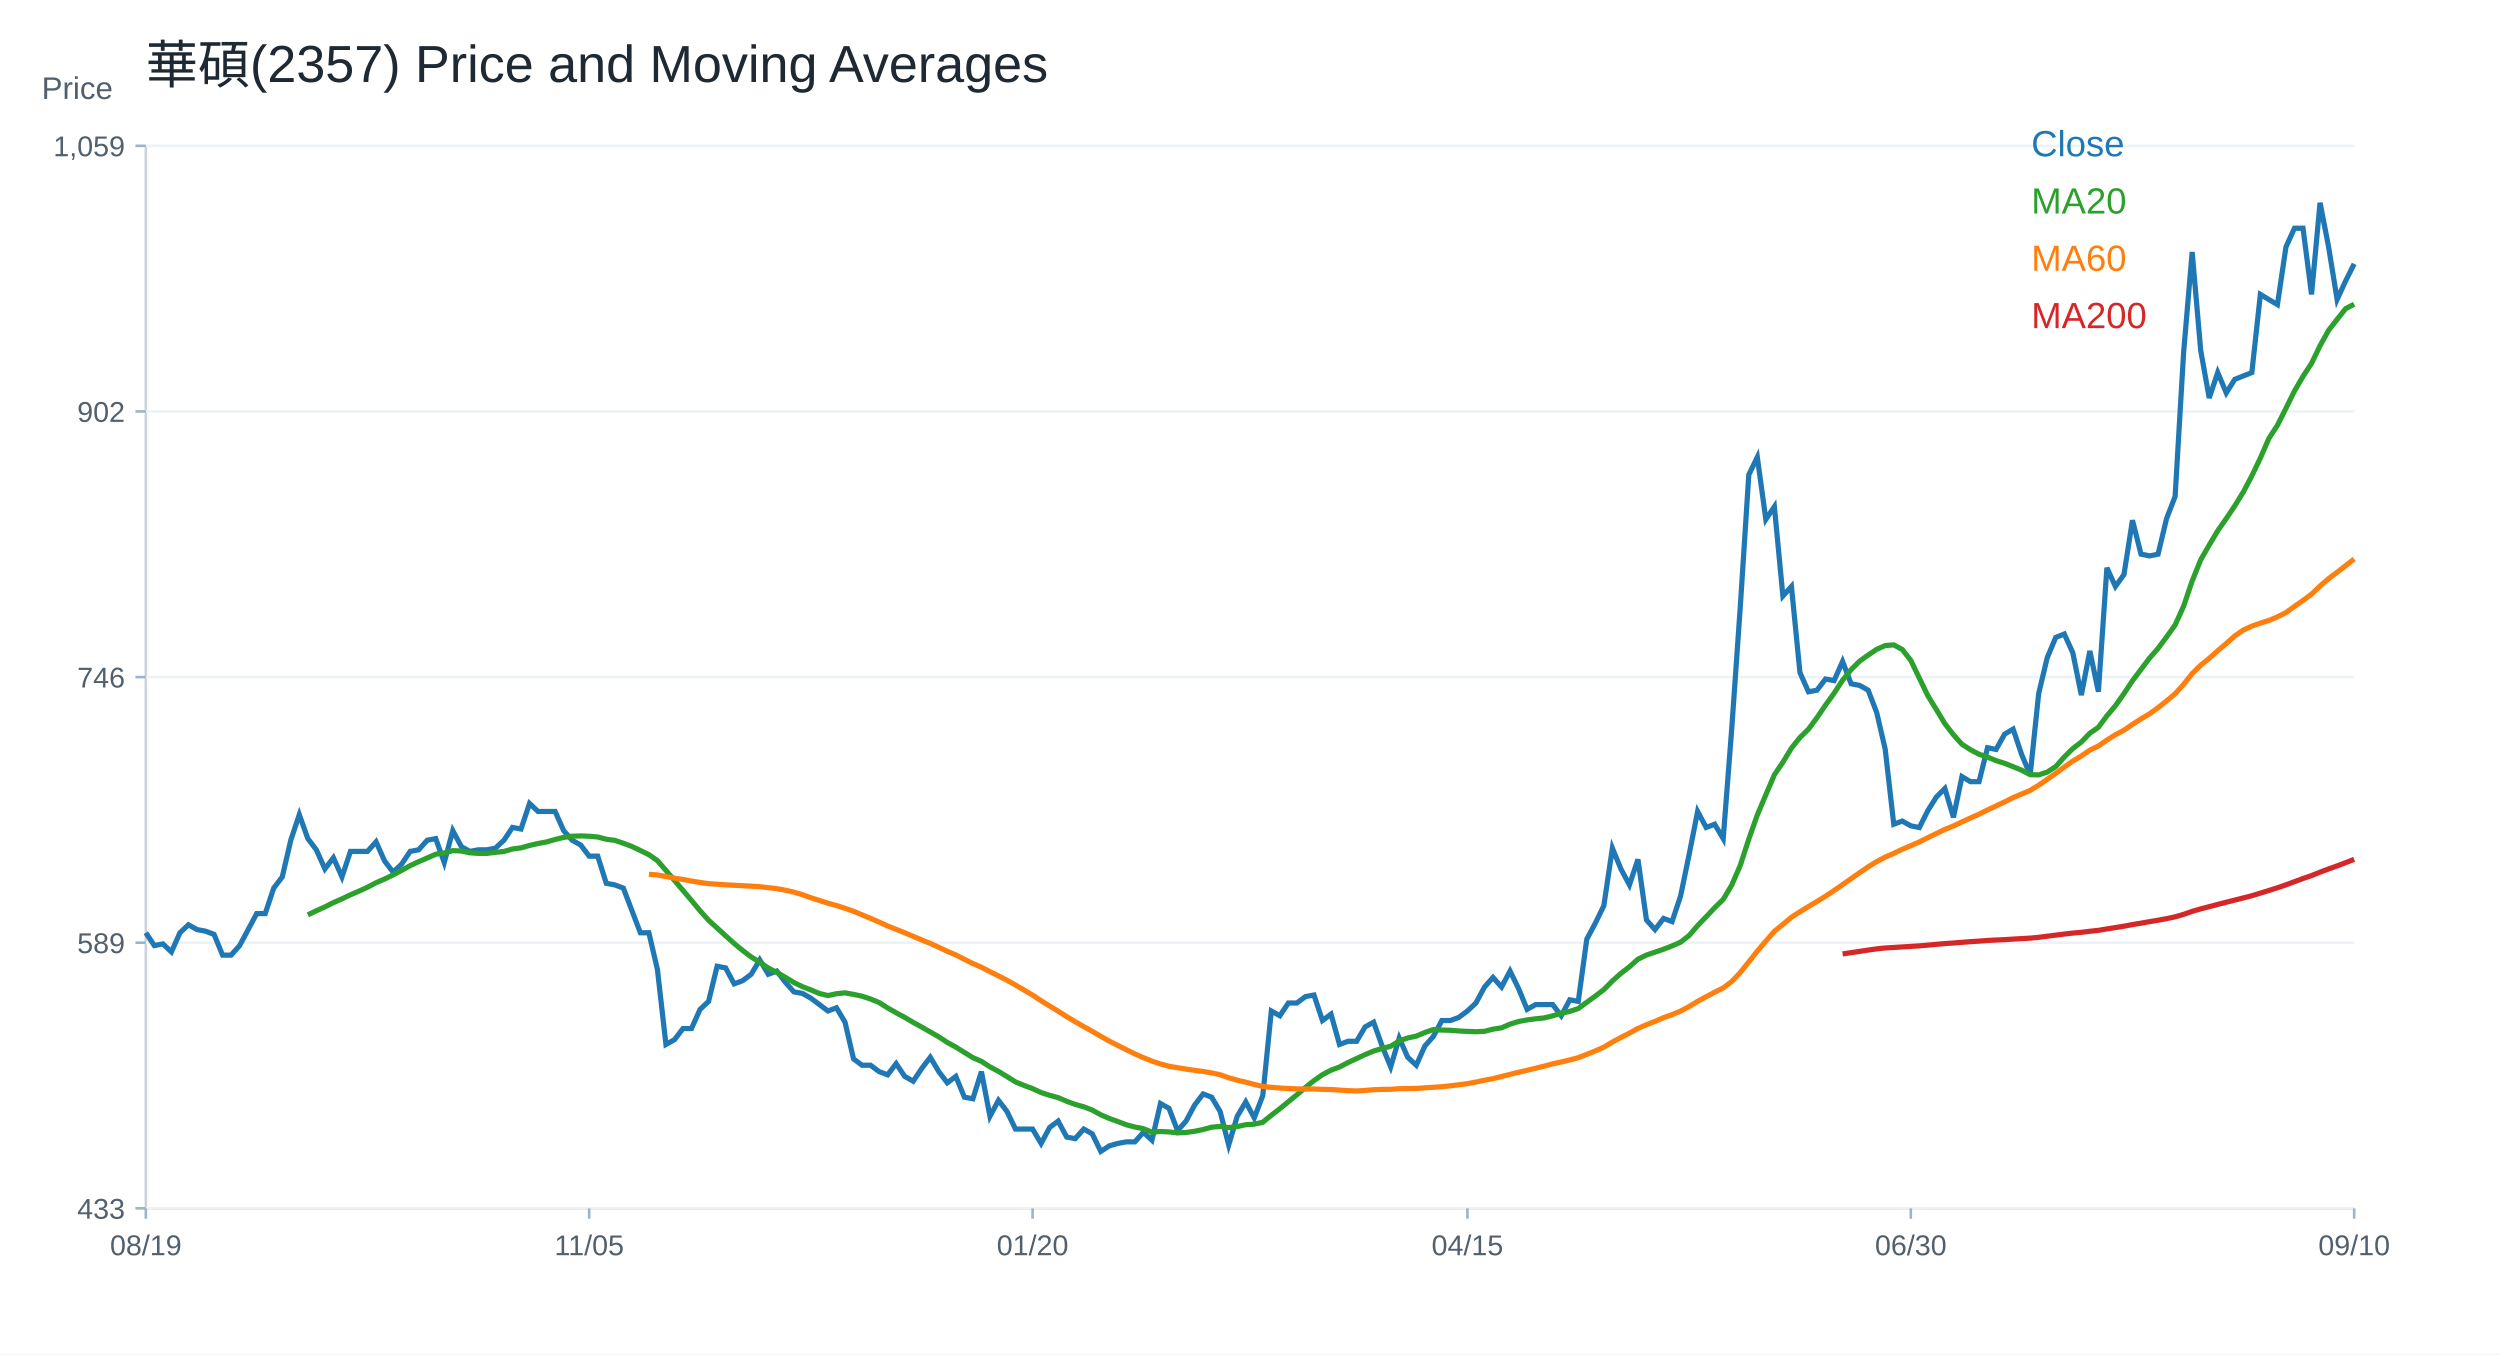
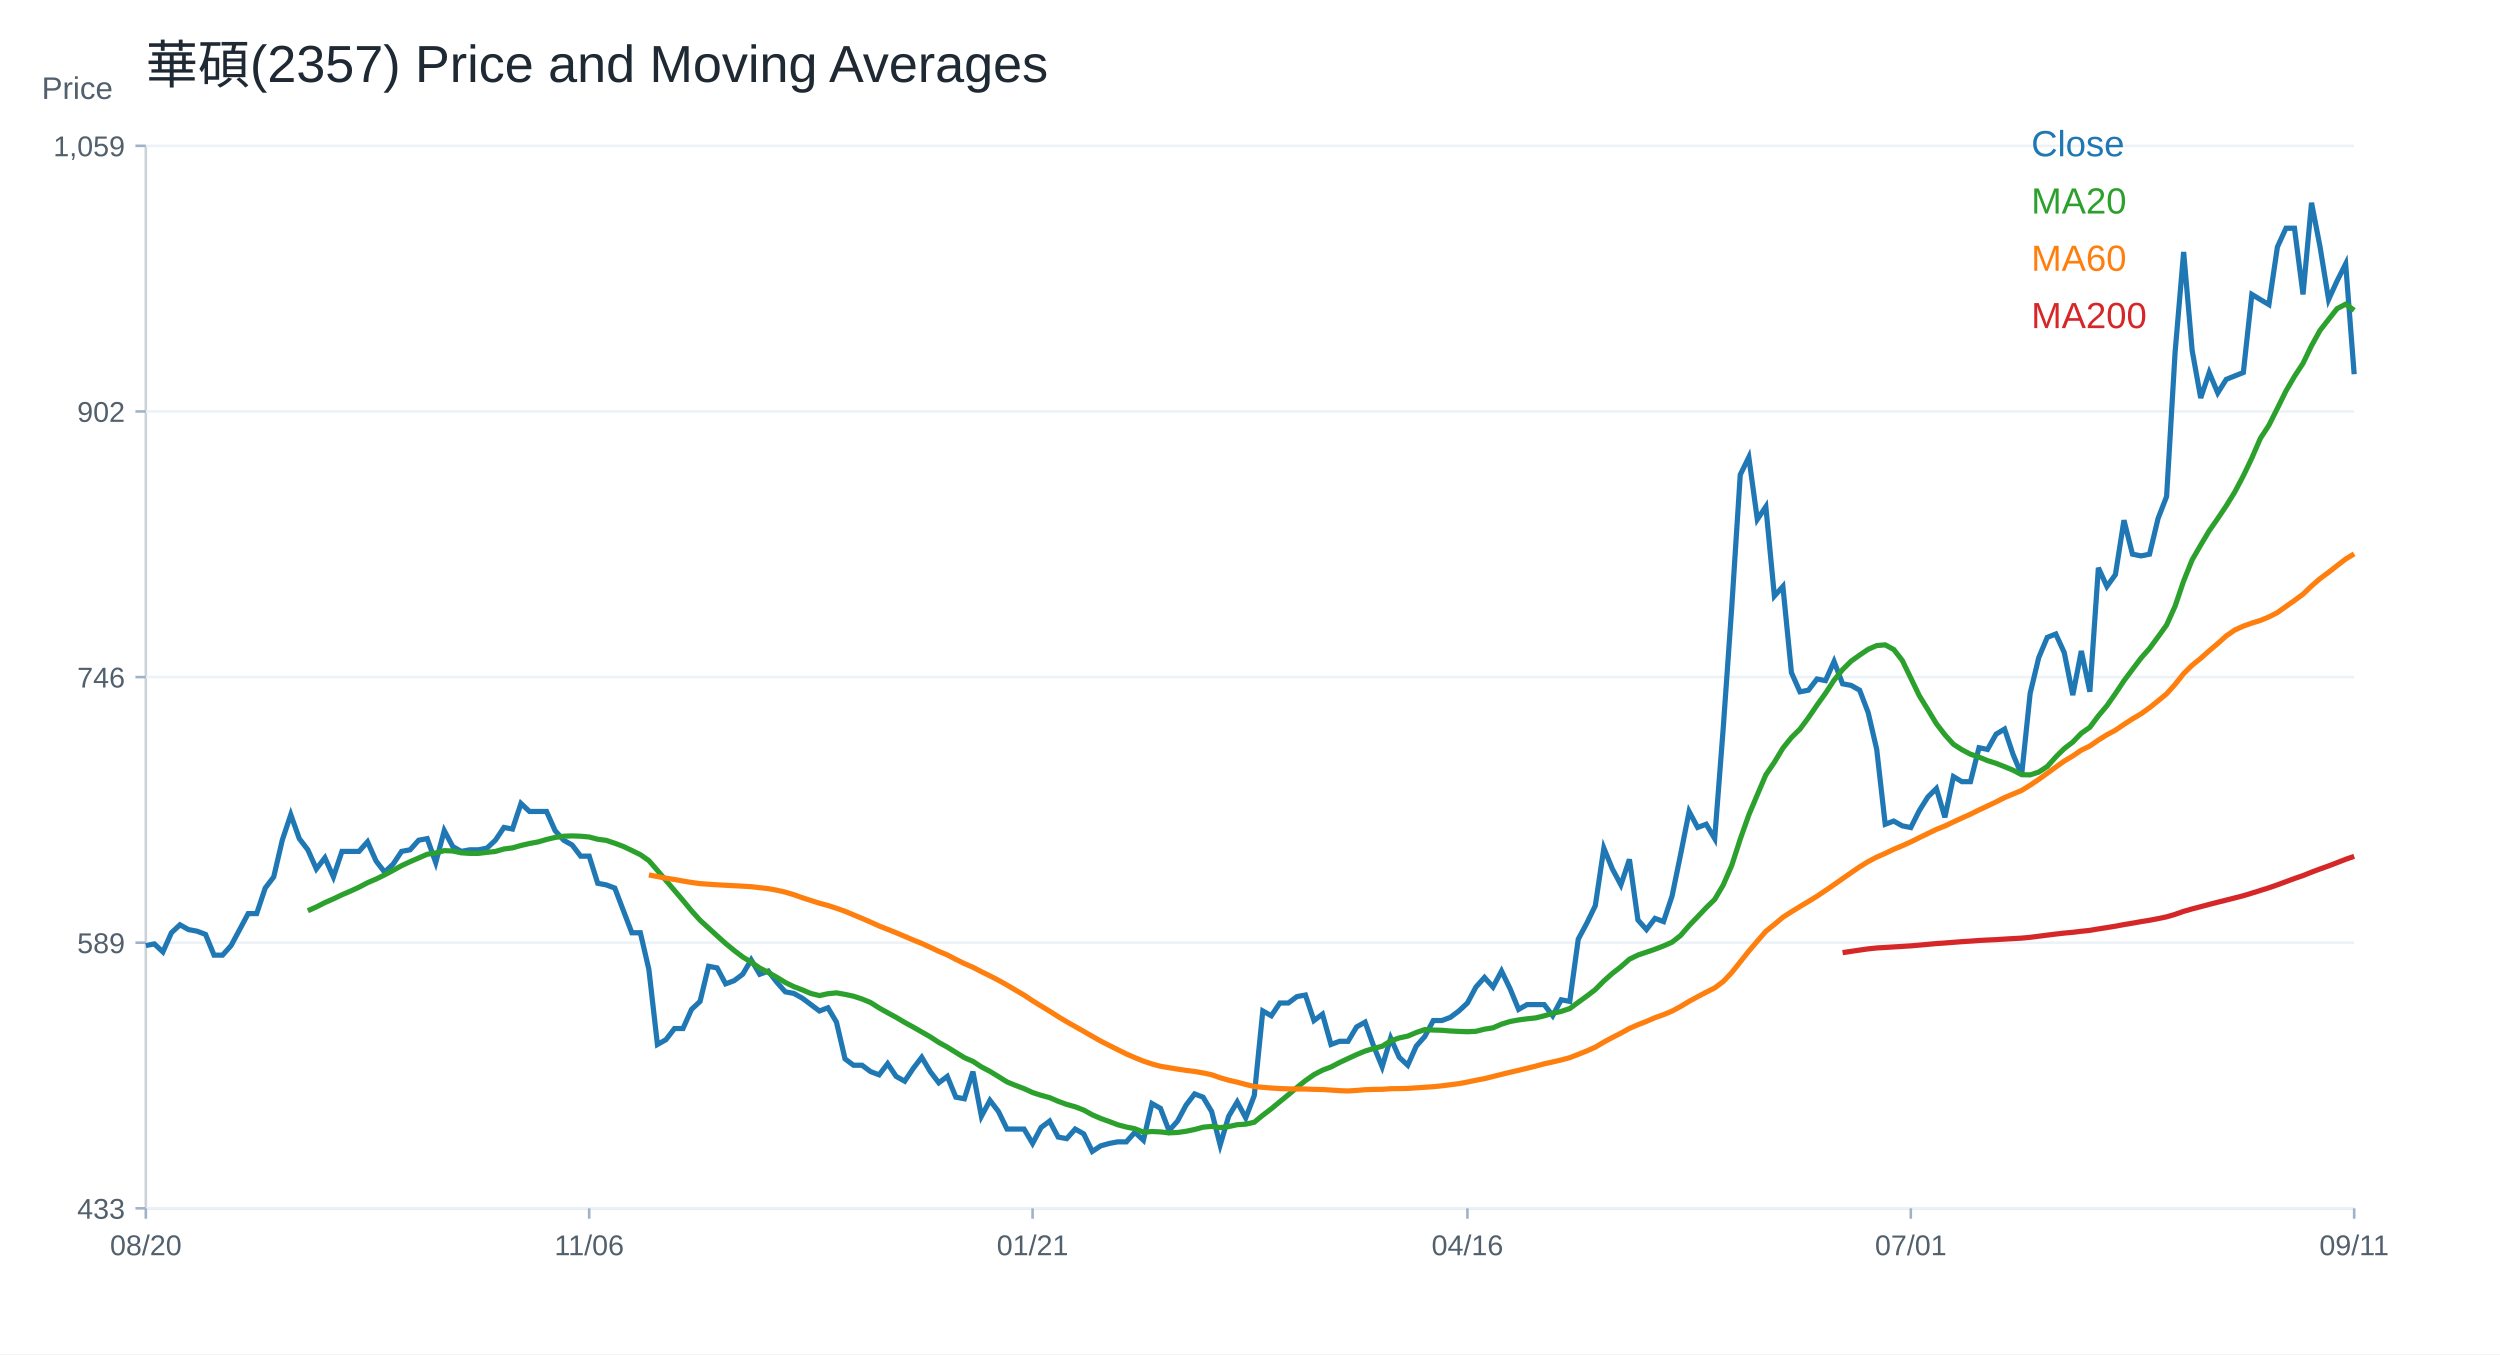
<svg xmlns="http://www.w3.org/2000/svg" width="960" height="520" viewBox="0 0 960 520">
  <rect width="100%" height="100%" fill="white" />
  <text x="56.00" y="32.00" font-size="20" font-family="Arial" fill="#1f2933" text-anchor="start">華碩(2357) Price and Moving Averages</text>
  <line x1="56" y1="464" x2="904" y2="464" stroke="#cbd2d9" />
  <line x1="56" y1="56" x2="56" y2="464" stroke="#cbd2d9" />
  <text x="16.00" y="38.00" font-size="12" font-family="Arial" fill="#52606d" text-anchor="start">Price</text>
  <line x1="56" y1="464.00" x2="904" y2="464.00" stroke="#edf2f7" />
  <line x1="52" y1="464.00" x2="56" y2="464.00" stroke="#9fb3c8" />
  <text x="48.00" y="468.00" font-size="11" font-family="Arial" fill="#52606d" text-anchor="end">433</text>
  <line x1="56" y1="362.00" x2="904" y2="362.00" stroke="#edf2f7" />
  <line x1="52" y1="362.00" x2="56" y2="362.00" stroke="#9fb3c8" />
  <text x="48.00" y="366.00" font-size="11" font-family="Arial" fill="#52606d" text-anchor="end">589</text>
  <line x1="56" y1="260.00" x2="904" y2="260.00" stroke="#edf2f7" />
  <line x1="52" y1="260.00" x2="56" y2="260.00" stroke="#9fb3c8" />
  <text x="48.00" y="264.00" font-size="11" font-family="Arial" fill="#52606d" text-anchor="end">746</text>
  <line x1="56" y1="158.00" x2="904" y2="158.00" stroke="#edf2f7" />
  <line x1="52" y1="158.00" x2="56" y2="158.00" stroke="#9fb3c8" />
  <text x="48.00" y="162.00" font-size="11" font-family="Arial" fill="#52606d" text-anchor="end">902</text>
  <line x1="56" y1="56.00" x2="904" y2="56.00" stroke="#edf2f7" />
  <line x1="52" y1="56.00" x2="56" y2="56.00" stroke="#9fb3c8" />
  <text x="48.00" y="60.00" font-size="11" font-family="Arial" fill="#52606d" text-anchor="end">1,059</text>
  <line x1="56.00" y1="464" x2="56.00" y2="468" stroke="#9fb3c8" />
-   <text x="56.00" y="482.00" font-size="11" font-family="Arial" fill="#52606d" text-anchor="middle">08/19</text>
+   <text x="56.00" y="482.00" font-size="11" font-family="Arial" fill="#52606d" text-anchor="middle">08/20</text>
  <line x1="226.25" y1="464" x2="226.25" y2="468" stroke="#9fb3c8" />
-   <text x="226.25" y="482.00" font-size="11" font-family="Arial" fill="#52606d" text-anchor="middle">11/05</text>
+   <text x="226.25" y="482.00" font-size="11" font-family="Arial" fill="#52606d" text-anchor="middle">11/06</text>
  <line x1="396.51" y1="464" x2="396.51" y2="468" stroke="#9fb3c8" />
-   <text x="396.51" y="482.00" font-size="11" font-family="Arial" fill="#52606d" text-anchor="middle">01/20</text>
+   <text x="396.51" y="482.00" font-size="11" font-family="Arial" fill="#52606d" text-anchor="middle">01/21</text>
  <line x1="563.49" y1="464" x2="563.49" y2="468" stroke="#9fb3c8" />
-   <text x="563.49" y="482.00" font-size="11" font-family="Arial" fill="#52606d" text-anchor="middle">04/15</text>
+   <text x="563.49" y="482.00" font-size="11" font-family="Arial" fill="#52606d" text-anchor="middle">04/16</text>
  <line x1="733.75" y1="464" x2="733.75" y2="468" stroke="#9fb3c8" />
-   <text x="733.75" y="482.00" font-size="11" font-family="Arial" fill="#52606d" text-anchor="middle">06/30</text>
+   <text x="733.75" y="482.00" font-size="11" font-family="Arial" fill="#52606d" text-anchor="middle">07/01</text>
  <line x1="904.00" y1="464" x2="904.00" y2="468" stroke="#9fb3c8" />
-   <text x="904.00" y="482.00" font-size="11" font-family="Arial" fill="#52606d" text-anchor="middle">09/10</text>
-   <polyline fill="none" stroke="#1f77b4" stroke-width="2" points="56.00,358.18 59.27,363.09 62.55,362.47 65.82,365.54 69.10,358.18 72.37,355.12 75.64,356.96 78.92,357.57 82.19,358.80 85.47,366.76 88.74,366.76 92.02,363.09 95.29,356.96 98.56,350.83 101.84,350.83 105.11,341.02 108.39,336.73 111.66,322.64 114.93,312.83 118.21,322.03 121.48,326.32 124.76,333.67 128.03,329.38 131.31,336.73 134.58,326.93 137.85,326.93 141.13,326.93 144.40,323.25 147.68,330.61 150.95,334.90 154.22,331.83 157.50,326.93 160.77,326.32 164.05,322.64 167.32,322.03 170.59,331.22 173.87,318.96 177.14,325.09 180.42,326.93 183.69,326.32 186.97,326.32 190.24,325.70 193.51,322.64 196.79,317.74 200.06,318.35 203.34,308.54 206.61,311.61 209.88,311.61 213.16,311.61 216.43,318.96 219.71,322.64 222.98,324.48 226.25,328.77 229.53,328.77 232.80,339.19 236.08,339.80 239.35,341.02 242.63,349.60 245.90,358.18 249.17,358.18 252.45,372.28 255.72,401.08 259.00,399.24 262.27,394.95 265.54,394.95 268.82,387.60 272.09,384.54 275.37,371.05 278.64,371.67 281.92,377.80 285.19,376.57 288.46,374.12 291.74,368.60 295.01,374.12 298.29,372.89 301.56,377.18 304.83,380.86 308.11,381.47 311.38,383.31 314.66,385.76 317.93,388.21 321.20,386.99 324.48,392.50 327.75,406.60 331.03,409.05 334.30,409.05 337.58,411.50 340.85,412.73 344.12,408.44 347.40,413.34 350.67,415.18 353.95,410.28 357.22,405.99 360.49,411.50 363.77,415.79 367.04,413.34 370.32,421.31 373.59,421.92 376.86,411.50 380.14,428.66 383.41,422.53 386.69,426.82 389.96,433.56 393.24,433.56 396.51,433.56 399.78,439.08 403.06,432.95 406.33,430.50 409.61,436.63 412.88,437.24 416.15,433.56 419.43,435.40 422.70,442.14 425.98,440.00 429.25,439.08 432.53,438.47 435.80,438.47 439.07,434.79 442.35,437.85 445.62,423.76 448.90,425.60 452.17,434.18 455.44,430.50 458.72,424.37 461.99,420.08 465.27,421.31 468.54,426.82 471.81,439.69 475.09,428.66 478.36,423.14 481.64,429.27 484.91,420.69 488.19,388.21 491.46,390.05 494.73,385.15 498.01,385.15 501.28,382.70 504.56,382.08 507.83,391.89 511.10,389.44 514.38,401.08 517.65,399.86 520.93,399.86 524.20,394.34 527.47,392.50 530.75,401.70 534.02,409.66 537.30,398.63 540.57,405.99 543.85,409.05 547.12,401.70 550.39,398.02 553.67,391.89 556.94,391.89 560.22,390.66 563.49,388.21 566.76,385.15 570.04,379.02 573.31,375.34 576.59,379.02 579.86,372.89 583.14,379.63 586.41,387.60 589.68,385.76 592.96,385.76 596.23,385.76 599.51,390.05 602.78,383.92 606.05,384.54 609.33,360.64 612.60,354.51 615.88,347.77 619.15,325.70 622.42,333.67 625.70,339.80 628.97,329.99 632.25,353.28 635.52,356.96 638.80,352.67 642.07,353.89 645.34,344.09 648.62,328.16 651.89,311.61 655.17,317.74 658.44,316.51 661.71,322.03 664.99,279.74 668.26,233.17 671.54,182.30 674.81,175.56 678.08,199.46 681.36,194.56 684.63,228.88 687.91,225.20 691.18,258.29 694.46,265.65 697.73,265.03 701.00,260.74 704.28,261.36 707.55,254.00 710.83,262.58 714.10,263.19 717.37,265.03 720.65,273.61 723.92,287.71 727.20,316.51 730.47,315.29 733.75,317.12 737.02,317.78 740.29,311.26 743.57,306.04 746.84,302.78 750.12,313.86 753.39,298.22 756.66,300.17 759.94,300.17 763.21,287.13 766.49,287.79 769.76,281.92 773.03,279.96 776.31,289.74 779.58,297.57 782.86,266.27 786.13,252.58 789.41,244.76 792.68,243.45 795.95,250.62 799.23,266.92 802.50,249.97 805.78,265.62 809.05,218.03 812.32,225.20 815.60,220.64 818.87,199.77 822.15,212.81 825.42,213.46 828.69,212.81 831.97,199.12 835.24,190.65 838.52,135.23 841.79,96.76 845.07,134.58 848.34,152.83 851.61,143.05 854.89,150.88 858.16,145.66 861.44,144.36 864.71,143.05 867.98,113.06 871.26,115.02 874.53,116.97 877.81,94.81 881.08,87.64 884.36,87.64 887.63,113.06 890.90,77.86 894.18,94.81 897.45,115.02 900.73,107.85 904.00,101.33" />
+   <text x="904.00" y="482.00" font-size="11" font-family="Arial" fill="#52606d" text-anchor="middle">09/11</text>
+   <polyline fill="none" stroke="#1f77b4" stroke-width="2" points="56.00,363.09 59.27,362.47 62.55,365.54 65.82,358.18 69.10,355.12 72.37,356.96 75.64,357.57 78.92,358.80 82.19,366.76 85.47,366.76 88.74,363.09 92.02,356.96 95.29,350.83 98.56,350.83 101.84,341.02 105.11,336.73 108.39,322.64 111.66,312.83 114.93,322.03 118.21,326.32 121.48,333.67 124.76,329.38 128.03,336.73 131.31,326.93 134.58,326.93 137.85,326.93 141.13,323.25 144.40,330.61 147.68,334.90 150.95,331.83 154.22,326.93 157.50,326.32 160.77,322.64 164.05,322.03 167.32,331.22 170.59,318.96 173.87,325.09 177.14,326.93 180.42,326.32 183.69,326.32 186.97,325.70 190.24,322.64 193.51,317.74 196.79,318.35 200.06,308.54 203.34,311.61 206.61,311.61 209.88,311.61 213.16,318.96 216.43,322.64 219.71,324.48 222.98,328.77 226.25,328.77 229.53,339.19 232.80,339.80 236.08,341.02 239.35,349.60 242.63,358.18 245.90,358.18 249.17,372.28 252.45,401.08 255.72,399.24 259.00,394.95 262.27,394.95 265.54,387.60 268.82,384.54 272.09,371.05 275.37,371.67 278.64,377.80 281.92,376.57 285.19,374.12 288.46,368.60 291.74,374.12 295.01,372.89 298.29,377.18 301.56,380.86 304.83,381.47 308.11,383.31 311.38,385.76 314.66,388.21 317.93,386.99 321.20,392.50 324.48,406.60 327.75,409.05 331.03,409.05 334.30,411.50 337.58,412.73 340.85,408.44 344.12,413.34 347.40,415.18 350.67,410.28 353.95,405.99 357.22,411.50 360.49,415.79 363.77,413.34 367.04,421.31 370.32,421.92 373.59,411.50 376.86,428.66 380.14,422.53 383.41,426.82 386.69,433.56 389.96,433.56 393.24,433.56 396.51,439.08 399.78,432.95 403.06,430.50 406.33,436.63 409.61,437.24 412.88,433.56 416.15,435.40 419.43,442.14 422.70,440.00 425.98,439.08 429.25,438.47 432.53,438.47 435.80,434.79 439.07,437.85 442.35,423.76 445.62,425.60 448.90,434.18 452.17,430.50 455.44,424.37 458.72,420.08 461.99,421.31 465.27,426.82 468.54,439.69 471.81,428.66 475.09,423.14 478.36,429.27 481.64,420.69 484.91,388.21 488.19,390.05 491.46,385.15 494.73,385.15 498.01,382.70 501.28,382.08 504.56,391.89 507.83,389.44 511.10,401.08 514.38,399.86 517.65,399.86 520.93,394.34 524.20,392.50 527.47,401.70 530.75,409.66 534.02,398.63 537.30,405.99 540.57,409.05 543.85,401.70 547.12,398.02 550.39,391.89 553.67,391.89 556.94,390.66 560.22,388.21 563.49,385.15 566.76,379.02 570.04,375.34 573.31,379.02 576.59,372.89 579.86,379.63 583.14,387.60 586.41,385.76 589.68,385.76 592.96,385.76 596.23,390.05 599.51,383.92 602.78,384.54 606.05,360.64 609.33,354.51 612.60,347.77 615.88,325.70 619.15,333.67 622.42,339.80 625.70,329.99 628.97,353.28 632.25,356.96 635.52,352.67 638.80,353.89 642.07,344.09 645.34,328.16 648.62,311.61 651.89,317.74 655.17,316.51 658.44,322.03 661.71,279.74 664.99,233.17 668.26,182.30 671.54,175.56 674.81,199.46 678.08,194.56 681.36,228.88 684.63,225.20 687.91,258.29 691.18,265.65 694.46,265.03 697.73,260.74 701.00,261.36 704.28,254.00 707.55,262.58 710.83,263.19 714.10,265.03 717.37,273.61 720.65,287.71 723.92,316.51 727.20,315.29 730.47,317.12 733.75,317.78 737.02,311.26 740.29,306.04 743.57,302.78 746.84,313.86 750.12,298.22 753.39,300.17 756.66,300.17 759.94,287.13 763.21,287.79 766.49,281.92 769.76,279.96 773.03,289.74 776.31,297.57 779.58,266.27 782.86,252.58 786.13,244.76 789.41,243.45 792.68,250.62 795.95,266.92 799.23,249.97 802.50,265.62 805.78,218.03 809.05,225.20 812.32,220.64 815.60,199.77 818.87,212.81 822.15,213.46 825.42,212.81 828.69,199.12 831.97,190.65 835.24,135.23 838.52,96.76 841.79,134.58 845.07,152.83 848.34,143.05 851.61,150.88 854.89,145.66 858.16,144.36 861.44,143.05 864.71,113.06 867.98,115.02 871.26,116.97 874.53,94.81 877.81,87.64 881.08,87.64 884.36,113.06 887.63,77.86 890.90,94.81 894.18,115.02 897.45,107.85 900.73,101.33 904.00,143.70" />
  <text x="780.00" y="60.00" font-size="14" font-family="Arial" fill="#1f77b4" text-anchor="start">Close</text>
-   <polyline fill="none" stroke="#2ca02c" stroke-width="2" points="118.21,351.32 121.48,349.73 124.76,348.26 128.03,346.60 131.31,345.16 134.58,343.60 137.85,342.19 141.13,340.69 144.40,338.97 147.68,337.56 150.95,335.97 154.22,334.22 157.50,332.41 160.77,330.88 164.05,329.47 167.32,328.03 170.59,327.54 173.87,326.65 177.14,326.78 180.42,327.48 183.69,327.70 186.97,327.70 190.24,327.30 193.51,326.96 196.79,326.01 200.06,325.58 203.34,324.66 206.61,323.90 209.88,323.31 213.16,322.36 216.43,321.57 219.71,321.11 222.98,320.99 226.25,321.11 229.53,321.41 232.80,322.27 236.08,322.70 239.35,323.80 242.63,325.03 245.90,326.59 249.17,328.19 252.45,330.48 255.72,334.25 259.00,338.08 262.27,341.94 265.54,345.77 268.82,349.73 272.09,353.37 275.37,356.35 278.64,359.35 281.92,362.29 285.19,364.99 288.46,367.47 291.74,369.46 295.01,371.73 298.29,373.41 301.56,375.28 304.83,377.27 308.11,378.87 311.38,380.12 314.66,381.50 317.93,382.30 321.20,381.59 324.48,381.26 327.75,381.84 331.03,382.54 334.30,383.62 337.58,384.97 340.85,387.05 344.12,388.89 347.40,390.66 350.67,392.60 353.95,394.40 357.22,396.27 360.49,398.14 363.77,400.29 367.04,402.09 370.32,404.12 373.59,406.14 376.86,407.55 380.14,409.69 383.41,411.41 386.69,413.40 389.96,415.45 393.24,416.80 396.51,418.03 399.78,419.53 403.06,420.60 406.33,421.49 409.61,422.90 412.88,424.09 416.15,425.01 419.43,426.27 422.70,428.08 425.98,429.50 429.25,430.67 432.53,431.92 435.80,432.78 439.07,433.43 442.35,434.74 445.62,434.50 448.90,434.65 452.17,435.02 455.44,434.87 458.72,434.41 461.99,433.73 465.27,432.84 468.54,432.54 471.81,433.00 475.09,432.60 478.36,431.89 481.64,431.68 484.91,430.94 488.19,428.25 491.46,425.75 494.73,423.05 498.01,420.39 501.28,417.60 504.56,414.96 507.83,412.67 511.10,410.95 514.38,409.72 517.65,408.01 520.93,406.48 524.20,404.97 527.47,403.60 530.75,402.61 534.02,401.76 537.30,399.70 540.57,398.57 543.85,397.87 547.12,396.49 550.39,395.35 553.67,395.54 556.94,395.63 560.22,395.90 563.49,396.06 566.76,396.18 570.04,396.03 573.31,395.20 576.59,394.68 579.86,393.27 583.14,392.26 586.41,391.65 589.68,391.22 592.96,390.88 596.23,390.08 599.51,389.10 602.78,388.37 606.05,387.29 609.33,384.87 612.60,382.51 615.88,380.00 619.15,376.69 622.42,373.78 625.70,371.24 628.97,368.33 632.25,366.73 635.52,365.63 638.80,364.50 642.07,363.24 645.34,361.80 648.62,359.23 651.89,355.43 655.17,352.03 658.44,348.56 661.71,345.38 664.99,339.86 668.26,332.32 671.54,322.21 674.81,312.96 678.08,305.20 681.36,297.54 684.63,292.70 687.91,287.28 691.18,283.20 694.46,279.99 697.73,275.57 701.00,270.76 704.28,266.20 707.55,261.20 710.83,257.13 714.10,253.88 717.37,251.55 720.65,249.34 723.92,247.90 727.20,247.63 730.47,249.41 733.75,253.60 737.02,260.38 740.29,267.16 743.57,272.49 746.84,277.90 750.12,282.15 753.39,285.80 756.66,287.90 759.94,289.62 763.21,290.73 766.49,292.08 769.76,293.11 773.03,294.41 776.31,295.76 779.58,297.48 782.86,297.55 786.13,296.49 789.41,294.35 792.68,290.69 795.95,287.46 799.23,284.95 802.50,281.56 805.78,279.28 809.05,274.88 812.32,271.00 815.60,266.34 818.87,261.41 822.15,257.05 825.42,252.71 828.69,249.00 831.97,244.56 835.24,240.00 838.52,232.76 841.79,223.11 845.07,214.96 848.34,209.29 851.61,203.81 854.89,199.12 858.16,194.23 861.44,188.92 864.71,182.72 867.98,175.88 871.26,168.35 874.53,163.30 877.81,156.78 881.08,150.13 884.36,144.52 887.63,139.53 890.90,132.75 894.18,126.85 897.45,122.65 900.73,118.51 904.00,116.81" />
+   <polyline fill="none" stroke="#2ca02c" stroke-width="2" points="118.21,349.73 121.48,348.26 124.76,346.60 128.03,345.16 131.31,343.60 134.58,342.19 137.85,340.69 141.13,338.97 144.40,337.56 147.68,335.97 150.95,334.22 154.22,332.41 157.50,330.88 160.77,329.47 164.05,328.03 167.32,327.54 170.59,326.65 173.87,326.78 177.14,327.48 180.42,327.70 183.69,327.70 186.97,327.30 190.24,326.96 193.51,326.01 196.79,325.58 200.06,324.66 203.34,323.90 206.61,323.31 209.88,322.36 213.16,321.57 216.43,321.11 219.71,320.99 222.98,321.11 226.25,321.41 229.53,322.27 232.80,322.70 236.08,323.80 239.35,325.03 242.63,326.59 245.90,328.19 249.17,330.48 252.45,334.25 255.72,338.08 259.00,341.94 262.27,345.77 265.54,349.73 268.82,353.37 272.09,356.35 275.37,359.35 278.64,362.29 281.92,364.99 285.19,367.47 288.46,369.46 291.74,371.73 295.01,373.41 298.29,375.28 301.56,377.27 304.83,378.87 308.11,380.12 311.38,381.50 314.66,382.30 317.93,381.59 321.20,381.26 324.48,381.84 327.75,382.54 331.03,383.62 334.30,384.97 337.58,387.05 340.85,388.89 344.12,390.66 347.40,392.60 350.67,394.40 353.95,396.27 357.22,398.14 360.49,400.29 363.77,402.09 367.04,404.12 370.32,406.14 373.59,407.55 376.86,409.69 380.14,411.41 383.41,413.40 386.69,415.45 389.96,416.80 393.24,418.03 396.51,419.53 399.78,420.60 403.06,421.49 406.33,422.90 409.61,424.09 412.88,425.01 416.15,426.27 419.43,428.08 422.70,429.50 425.98,430.67 429.25,431.92 432.53,432.78 435.80,433.43 439.07,434.74 442.35,434.50 445.62,434.65 448.90,435.02 452.17,434.87 455.44,434.41 458.72,433.73 461.99,432.84 465.27,432.54 468.54,433.00 471.81,432.60 475.09,431.89 478.36,431.68 481.64,430.94 484.91,428.25 488.19,425.75 491.46,423.05 494.73,420.39 498.01,417.60 501.28,414.96 504.56,412.67 507.83,410.95 511.10,409.72 514.38,408.01 517.65,406.48 520.93,404.97 524.20,403.60 527.47,402.61 530.75,401.76 534.02,399.70 537.30,398.57 540.57,397.87 543.85,396.49 547.12,395.35 550.39,395.54 553.67,395.63 556.94,395.90 560.22,396.06 563.49,396.18 566.76,396.03 570.04,395.20 573.31,394.68 576.59,393.27 579.86,392.26 583.14,391.65 586.41,391.22 589.68,390.88 592.96,390.08 596.23,389.10 599.51,388.37 602.78,387.29 606.05,384.87 609.33,382.51 612.60,380.00 615.88,376.69 619.15,373.78 622.42,371.24 625.70,368.33 628.97,366.73 632.25,365.63 635.52,364.50 638.80,363.24 642.07,361.80 645.34,359.23 648.62,355.43 651.89,352.03 655.17,348.56 658.44,345.38 661.71,339.86 664.99,332.32 668.26,322.21 671.54,312.96 674.81,305.20 678.08,297.54 681.36,292.70 684.63,287.28 687.91,283.20 691.18,279.99 694.46,275.57 697.73,270.76 701.00,266.20 704.28,261.20 707.55,257.13 710.83,253.88 714.10,251.55 717.37,249.34 720.65,247.90 723.92,247.63 727.20,249.41 730.47,253.60 733.75,260.38 737.02,267.16 740.29,272.49 743.57,277.90 746.84,282.15 750.12,285.80 753.39,287.90 756.66,289.62 759.94,290.73 763.21,292.08 766.49,293.11 769.76,294.41 773.03,295.76 776.31,297.48 779.58,297.55 782.86,296.49 786.13,294.35 789.41,290.69 792.68,287.46 795.95,284.95 799.23,281.56 802.50,279.28 805.78,274.88 809.05,271.00 812.32,266.34 815.60,261.41 818.87,257.05 822.15,252.71 825.42,249.00 828.69,244.56 831.97,240.00 835.24,232.76 838.52,223.11 841.79,214.96 845.07,209.29 848.34,203.81 851.61,199.12 854.89,194.23 858.16,188.92 861.44,182.72 864.71,175.88 867.98,168.35 871.26,163.30 874.53,156.78 877.81,150.13 881.08,144.52 884.36,139.53 887.63,132.75 890.90,126.85 894.18,122.65 897.45,118.51 900.73,116.81 904.00,119.16" />
  <text x="780.00" y="82.00" font-size="14" font-family="Arial" fill="#2ca02c" text-anchor="start">MA20</text>
-   <polyline fill="none" stroke="#ff7f0e" stroke-width="2" points="249.17,335.73 252.45,335.97 255.72,336.60 259.00,337.22 262.27,337.71 265.54,338.32 268.82,338.86 272.09,339.32 275.37,339.54 278.64,339.76 281.92,339.94 285.19,340.11 288.46,340.29 291.74,340.48 295.01,340.87 298.29,341.24 301.56,341.84 304.83,342.58 308.11,343.56 311.38,344.73 314.66,345.79 317.93,346.83 321.20,347.71 324.48,348.77 327.75,349.93 331.03,351.30 334.30,352.67 337.58,354.08 340.85,355.57 344.12,356.87 347.40,358.17 350.67,359.56 353.95,360.95 357.22,362.28 360.49,363.76 363.77,365.32 367.04,366.69 370.32,368.40 373.59,370.01 376.86,371.42 380.14,373.13 383.41,374.73 386.69,376.42 389.96,378.26 393.24,380.20 396.51,382.12 399.78,384.29 403.06,386.31 406.33,388.29 409.61,390.38 412.88,392.35 416.15,394.20 419.43,396.05 422.70,397.94 425.98,399.79 429.25,401.46 432.53,403.10 435.80,404.72 439.07,406.14 442.35,407.47 445.62,408.56 448.90,409.45 452.17,410.00 455.44,410.53 458.72,411.02 461.99,411.43 465.27,412.00 468.54,412.70 471.81,413.85 475.09,414.80 478.36,415.55 481.64,416.43 484.91,417.21 488.19,417.53 491.46,417.80 494.73,418.00 498.01,418.13 501.28,418.17 504.56,418.18 507.83,418.32 511.10,418.38 514.38,418.59 517.65,418.81 520.93,418.93 524.20,418.73 527.47,418.45 530.75,418.33 534.02,418.30 537.30,418.06 540.57,418.02 543.85,417.95 547.12,417.73 550.39,417.52 553.67,417.29 556.94,416.96 560.22,416.54 563.49,416.12 566.76,415.52 570.04,414.81 573.31,414.20 576.59,413.38 579.86,412.55 583.14,411.76 586.41,411.00 589.68,410.20 592.96,409.40 596.23,408.51 599.51,407.80 602.78,407.02 606.05,406.15 609.33,404.88 612.60,403.56 615.88,402.10 619.15,400.16 622.42,398.39 625.70,396.73 628.97,394.92 632.25,393.50 635.52,392.21 638.80,390.79 642.07,389.62 645.34,388.26 648.62,386.50 651.89,384.52 655.17,382.74 658.44,381.01 661.71,379.36 664.99,376.91 668.26,373.46 671.54,369.36 674.81,365.23 678.08,361.40 681.36,357.63 684.63,354.98 687.91,352.23 691.18,350.12 694.46,348.12 697.73,346.16 701.00,344.14 704.28,341.96 707.55,339.71 710.83,337.40 714.10,335.12 717.37,332.87 720.65,330.86 723.92,329.12 727.20,327.70 730.47,326.12 733.75,324.76 737.02,323.29 740.29,321.66 743.57,320.07 746.84,318.48 750.12,317.18 753.39,315.62 756.66,314.11 759.94,312.65 763.21,311.01 766.49,309.49 769.76,307.93 773.03,306.28 776.31,304.90 779.58,303.53 782.86,301.51 786.13,299.29 789.41,296.94 792.68,294.57 795.95,292.24 799.23,290.29 802.50,288.05 805.78,286.47 809.05,284.19 812.32,282.15 815.60,280.40 818.87,278.17 822.15,276.05 825.42,274.11 828.69,271.77 831.97,269.14 835.24,266.43 838.52,262.79 841.79,258.67 845.07,255.44 848.34,252.80 851.61,249.88 854.89,247.12 858.16,244.18 861.44,241.93 864.71,240.43 867.98,239.27 871.26,238.26 874.53,236.89 877.81,235.23 881.08,232.87 884.36,230.58 887.63,228.16 890.90,225.03 894.18,222.19 897.45,219.76 900.73,217.20 904.00,214.66" />
+   <polyline fill="none" stroke="#ff7f0e" stroke-width="2" points="249.17,335.97 252.45,336.60 255.72,337.22 259.00,337.71 262.27,338.32 265.54,338.86 268.82,339.32 272.09,339.54 275.37,339.76 278.64,339.94 281.92,340.11 285.19,340.29 288.46,340.48 291.74,340.87 295.01,341.24 298.29,341.84 301.56,342.58 304.83,343.56 308.11,344.73 311.38,345.79 314.66,346.83 317.93,347.71 321.20,348.77 324.48,349.93 327.75,351.30 331.03,352.67 334.30,354.08 337.58,355.57 340.85,356.87 344.12,358.17 347.40,359.56 350.67,360.95 353.95,362.28 357.22,363.76 360.49,365.32 363.77,366.69 367.04,368.40 370.32,370.01 373.59,371.42 376.86,373.13 380.14,374.73 383.41,376.42 386.69,378.26 389.96,380.20 393.24,382.12 396.51,384.29 399.78,386.31 403.06,388.29 406.33,390.38 409.61,392.35 412.88,394.20 416.15,396.05 419.43,397.94 422.70,399.79 425.98,401.46 429.25,403.10 432.53,404.72 435.80,406.14 439.07,407.47 442.35,408.56 445.62,409.45 448.90,410.00 452.17,410.53 455.44,411.02 458.72,411.43 461.99,412.00 465.27,412.70 468.54,413.85 471.81,414.80 475.09,415.55 478.36,416.43 481.64,417.21 484.91,417.53 488.19,417.80 491.46,418.00 494.73,418.13 498.01,418.17 501.28,418.18 504.56,418.32 507.83,418.38 511.10,418.59 514.38,418.81 517.65,418.93 520.93,418.73 524.20,418.45 527.47,418.33 530.75,418.30 534.02,418.06 537.30,418.02 540.57,417.95 543.85,417.73 547.12,417.52 550.39,417.29 553.67,416.96 556.94,416.54 560.22,416.12 563.49,415.52 566.76,414.81 570.04,414.20 573.31,413.38 576.59,412.55 579.86,411.76 583.14,411.00 586.41,410.20 589.68,409.40 592.96,408.51 596.23,407.80 599.51,407.02 602.78,406.15 606.05,404.88 609.33,403.56 612.60,402.10 615.88,400.16 619.15,398.39 622.42,396.73 625.70,394.92 628.97,393.50 632.25,392.21 635.52,390.79 638.80,389.62 642.07,388.26 645.34,386.50 648.62,384.52 651.89,382.74 655.17,381.01 658.44,379.36 661.71,376.91 664.99,373.46 668.26,369.36 671.54,365.23 674.81,361.40 678.08,357.63 681.36,354.98 684.63,352.23 687.91,350.12 691.18,348.12 694.46,346.16 697.73,344.14 701.00,341.96 704.28,339.71 707.55,337.40 710.83,335.12 714.10,332.87 717.37,330.86 720.65,329.12 723.92,327.70 727.20,326.12 730.47,324.76 733.75,323.29 737.02,321.66 740.29,320.07 743.57,318.48 746.84,317.18 750.12,315.62 753.39,314.11 756.66,312.65 759.94,311.01 763.21,309.49 766.49,307.93 769.76,306.28 773.03,304.90 776.31,303.53 779.58,301.51 782.86,299.29 786.13,296.94 789.41,294.57 792.68,292.24 795.95,290.29 799.23,288.05 802.50,286.47 805.78,284.19 809.05,282.15 812.32,280.40 815.60,278.17 818.87,276.05 822.15,274.11 825.42,271.77 828.69,269.14 831.97,266.43 835.24,262.79 838.52,258.67 841.79,255.44 845.07,252.80 848.34,249.88 851.61,247.12 854.89,244.18 858.16,241.93 861.44,240.43 864.71,239.27 867.98,238.26 871.26,236.89 874.53,235.23 877.81,232.87 881.08,230.58 884.36,228.16 887.63,225.03 890.90,222.19 894.18,219.76 897.45,217.20 900.73,214.66 904.00,212.68" />
  <text x="780.00" y="104.00" font-size="14" font-family="Arial" fill="#ff7f0e" text-anchor="start">MA60</text>
-   <polyline fill="none" stroke="#d62728" stroke-width="2" points="707.55,366.30 710.83,365.82 714.10,365.32 717.37,364.83 720.65,364.37 723.92,364.02 727.20,363.83 730.47,363.62 733.75,363.42 737.02,363.21 740.29,362.93 743.57,362.63 746.84,362.33 750.12,362.11 753.39,361.85 756.66,361.60 759.94,361.39 763.21,361.14 766.49,360.97 769.76,360.82 773.03,360.61 776.31,360.42 779.58,360.24 782.86,359.93 786.13,359.51 789.41,359.09 792.68,358.68 795.95,358.30 799.23,358.01 802.50,357.61 805.78,357.26 809.05,356.70 812.32,356.19 815.60,355.66 818.87,355.04 822.15,354.50 825.42,353.91 828.69,353.38 831.97,352.75 835.24,352.07 838.52,351.11 841.79,349.96 845.07,349.01 848.34,348.16 851.61,347.29 854.89,346.45 858.16,345.63 861.44,344.80 864.71,343.96 867.98,342.96 871.26,341.94 874.53,340.91 877.81,339.77 881.08,338.56 884.36,337.35 887.63,336.22 890.90,334.91 894.18,333.68 897.45,332.51 900.73,331.26 904.00,329.97" />
+   <polyline fill="none" stroke="#d62728" stroke-width="2" points="707.55,365.82 710.83,365.32 714.10,364.83 717.37,364.37 720.65,364.02 723.92,363.83 727.20,363.62 730.47,363.42 733.75,363.21 737.02,362.93 740.29,362.63 743.57,362.33 746.84,362.11 750.12,361.85 753.39,361.60 756.66,361.39 759.94,361.14 763.21,360.97 766.49,360.82 769.76,360.61 773.03,360.42 776.31,360.24 779.58,359.93 782.86,359.51 786.13,359.09 789.41,358.68 792.68,358.30 795.95,358.01 799.23,357.61 802.50,357.26 805.78,356.70 809.05,356.19 812.32,355.66 815.60,355.04 818.87,354.50 822.15,353.91 825.42,353.38 828.69,352.75 831.97,352.07 835.24,351.11 838.52,349.96 841.79,349.01 845.07,348.16 848.34,347.29 851.61,346.45 854.89,345.63 858.16,344.80 861.44,343.96 864.71,342.96 867.98,341.94 871.26,340.91 874.53,339.77 877.81,338.56 881.08,337.35 884.36,336.22 887.63,334.91 890.90,333.68 894.18,332.51 897.45,331.26 900.73,329.97 904.00,328.83" />
  <text x="780.00" y="126.00" font-size="14" font-family="Arial" fill="#d62728" text-anchor="start">MA200</text>
</svg>
